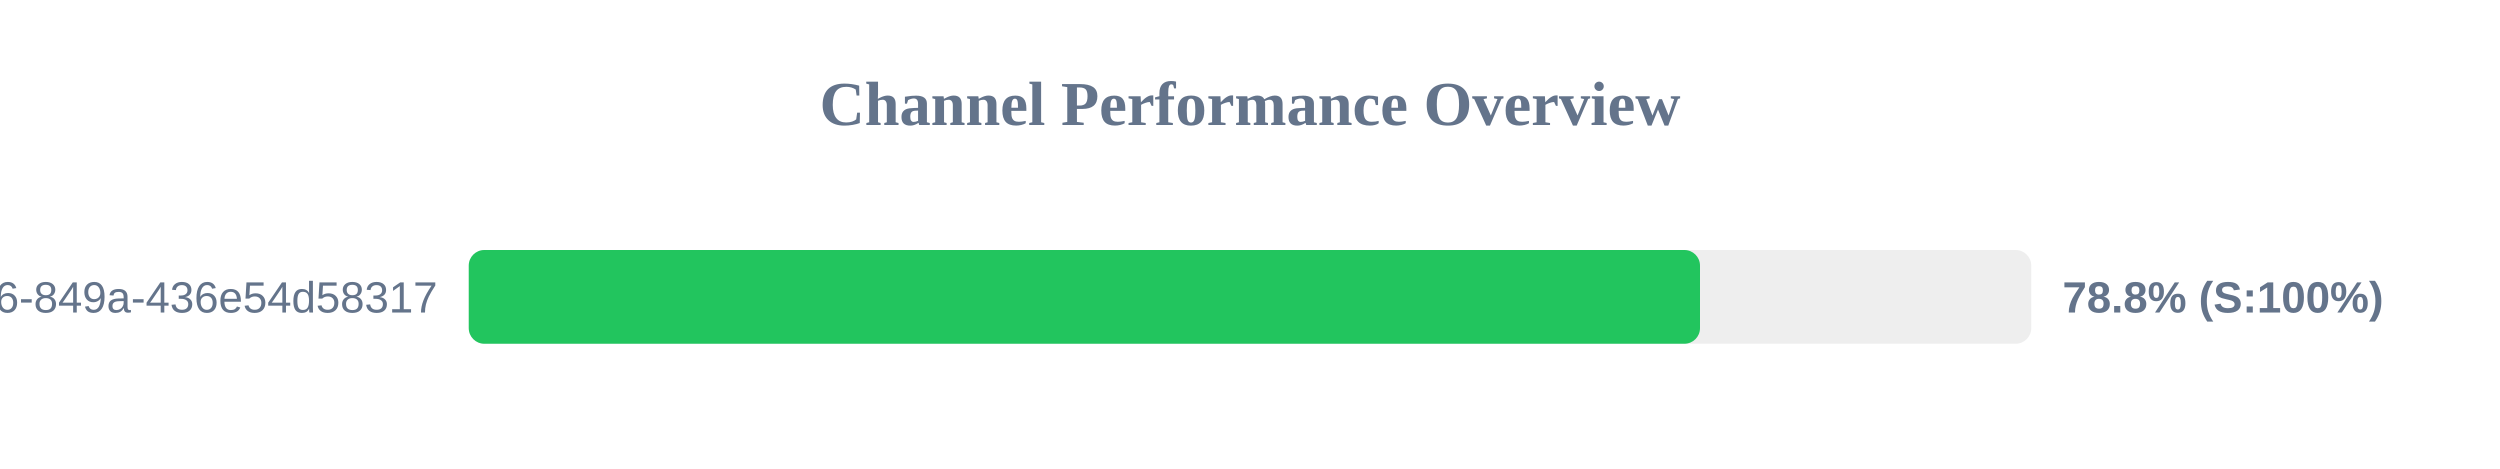
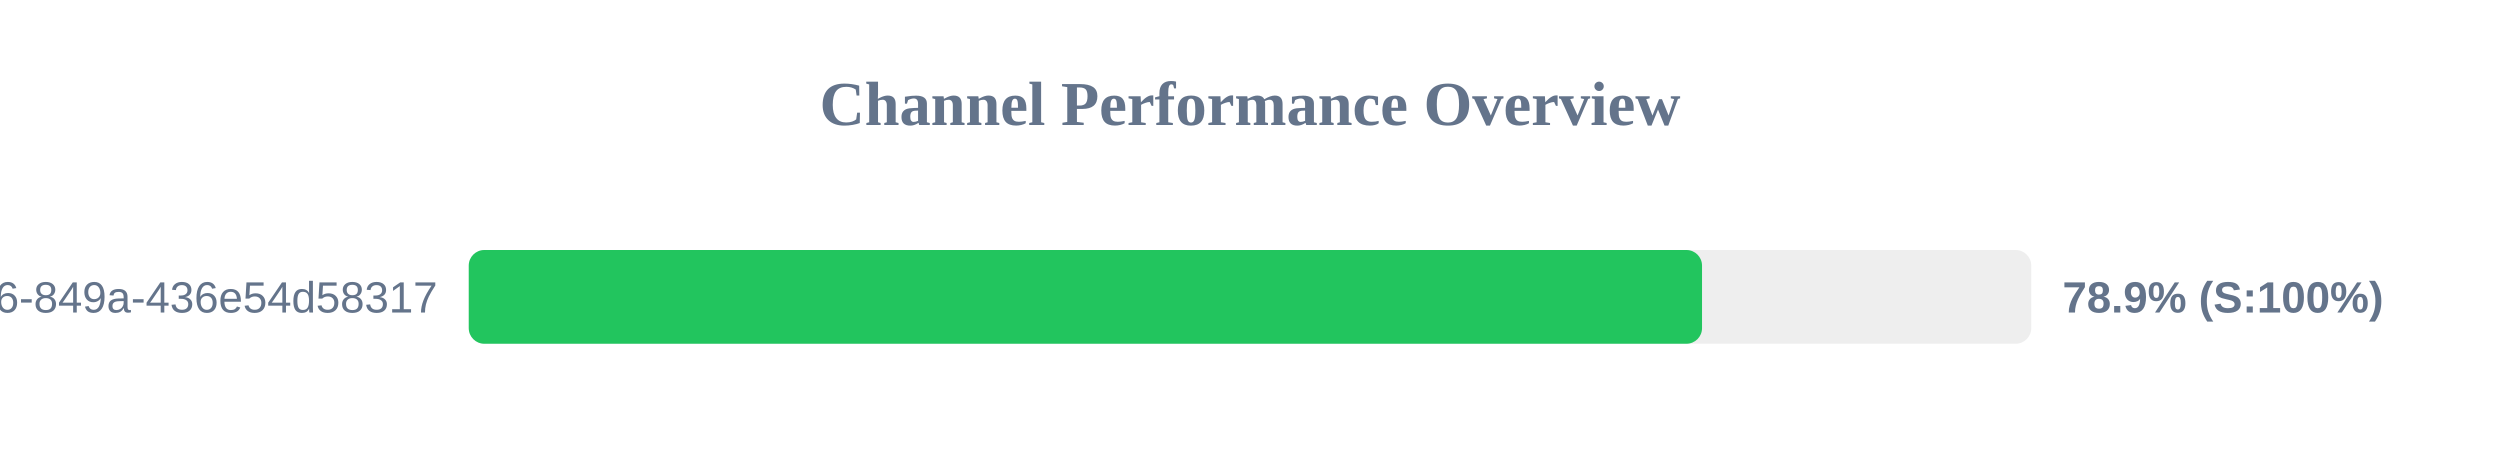
<svg xmlns="http://www.w3.org/2000/svg" width="800" height="150" version="1.1">
  <style>
        .row { font: 14px Arial; fill: #64748b; }
        .score { font: bold 14px Arial; fill: #64748b; }
    </style>
  <text x="400" y="40" text-anchor="middle" font-size="20px" font-weight="bold" fill="#64748b">Channel Performance Overview</text>
  <rect x="150" y="80" width="500" height="30" fill="#eee" rx="5" />
-   <rect x="150" y="80" width="394.0" height="30" fill="#22c55e" rx="5" />
+   <rect x="150" y="80" width="394.65" height="30" fill="#22c55e" rx="5" />
  <text x="140" y="100" text-anchor="end" class="row">?uuid=29fbd51f-03c8-4d76-849a-436e54d58317</text>
-   <text x="660" y="100" text-anchor="start" class="score">78.8% (S:100%)</text>
+   <text x="660" y="100" text-anchor="start" class="score">78.9% (S:100%)</text>
</svg>
